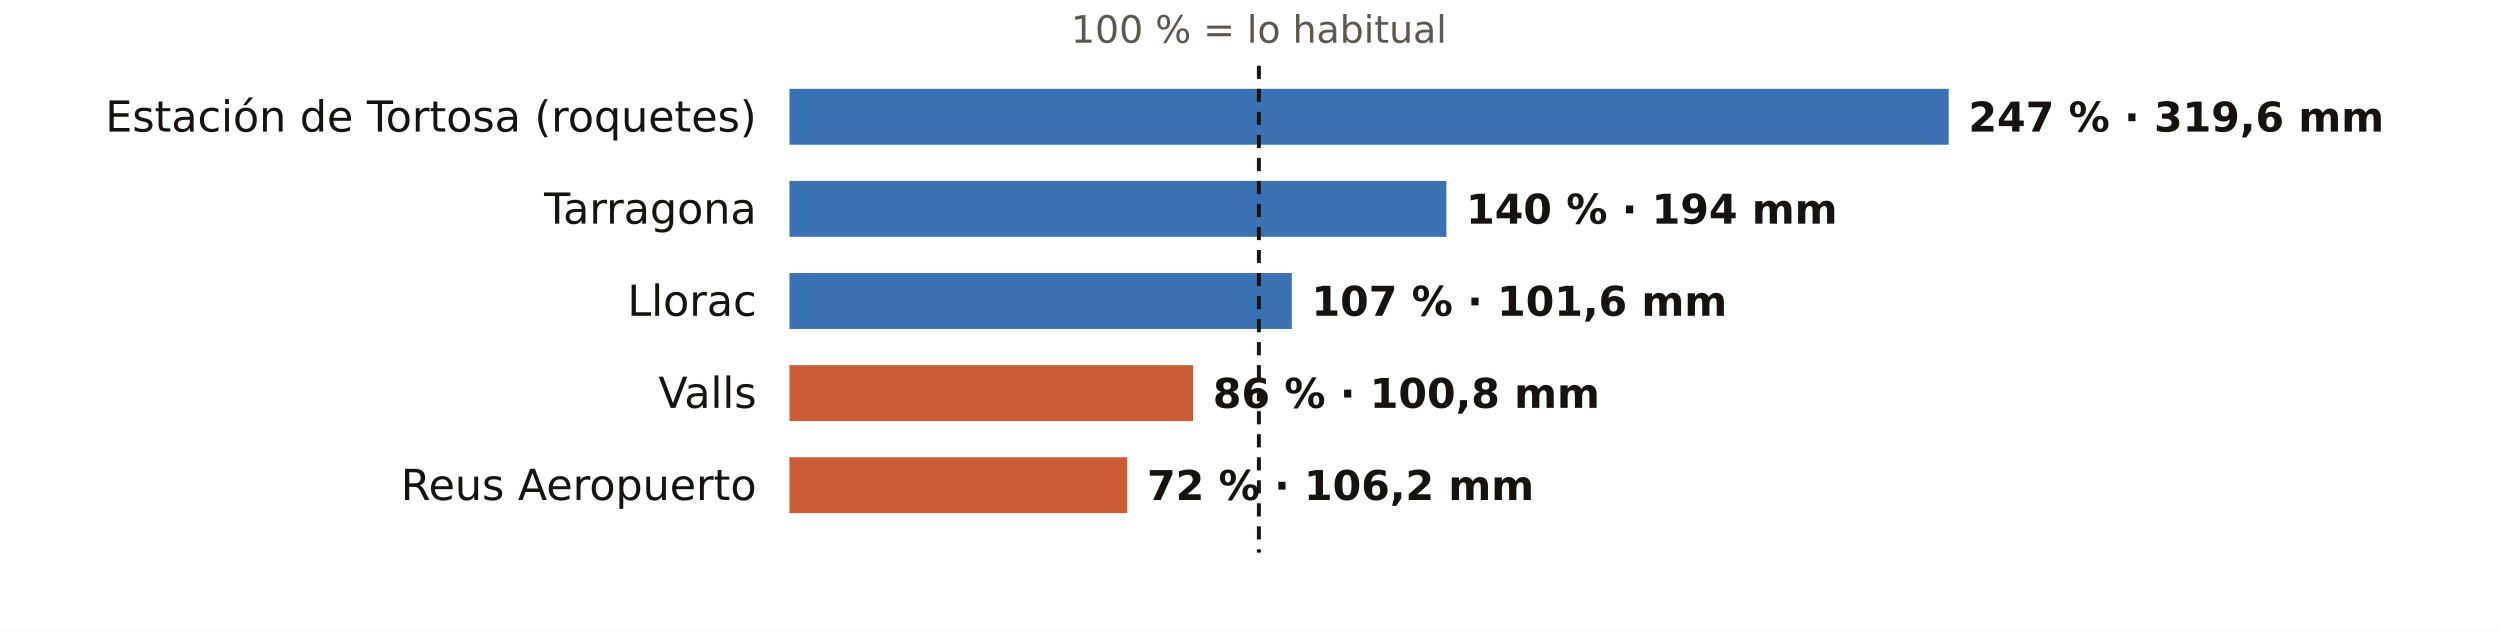
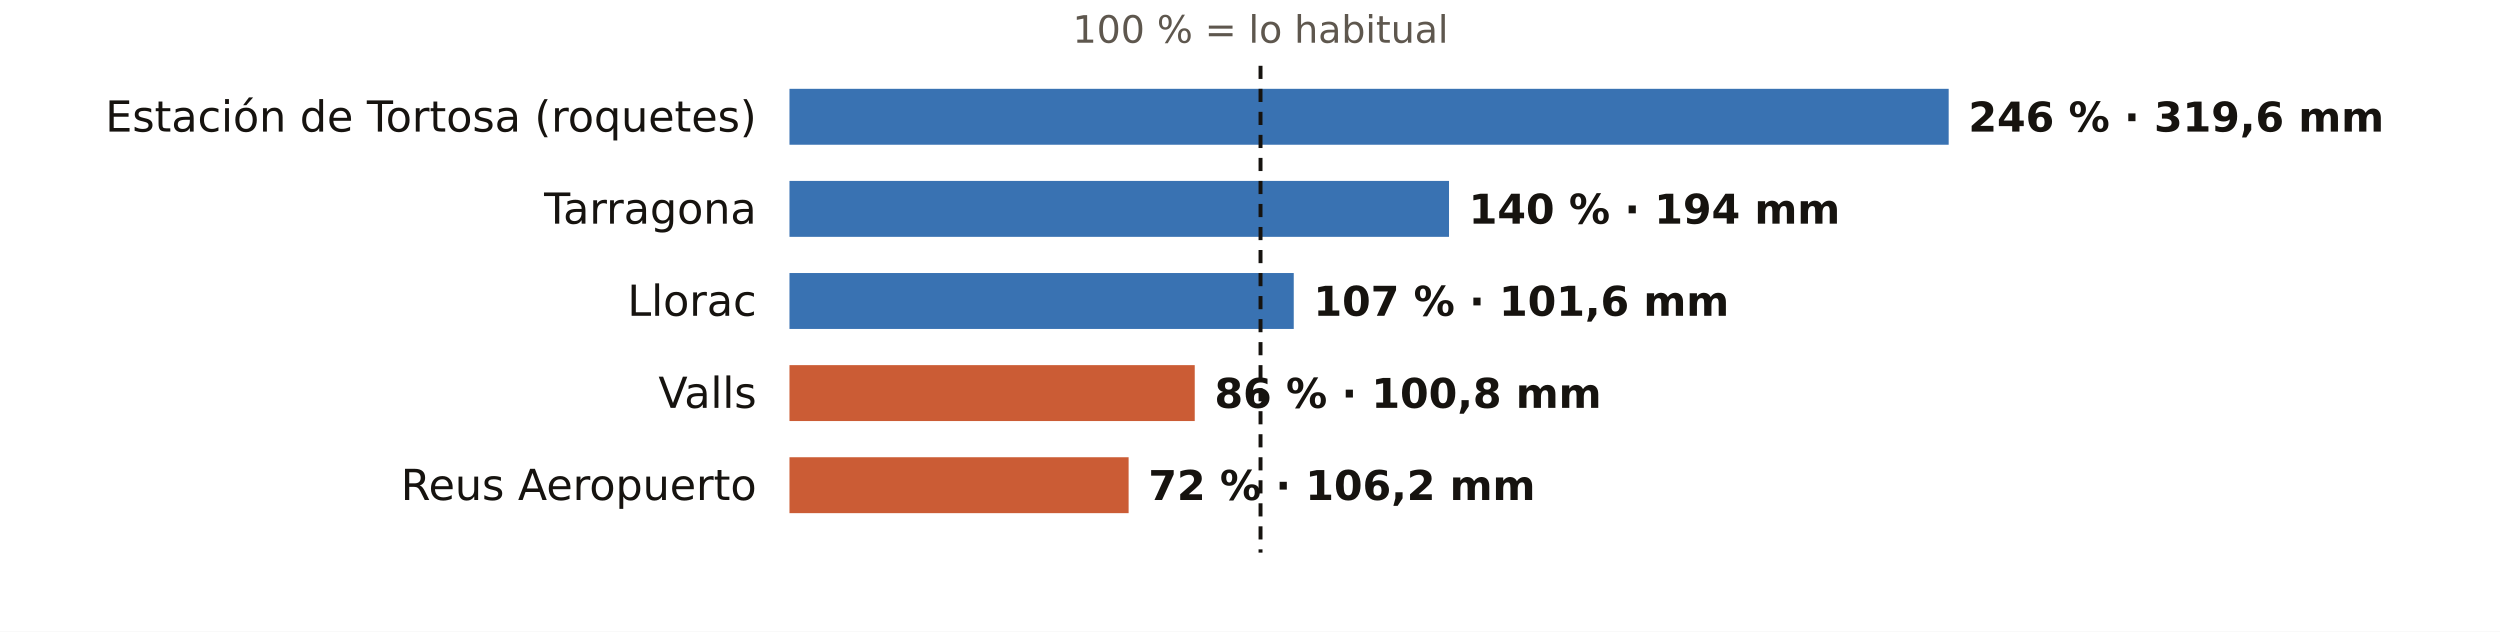
<svg xmlns="http://www.w3.org/2000/svg" viewBox="0 0 760 192" width="760" height="192" role="img" aria-label="El otoño en los pluviómetros de AEMET de Tarragona: % de lo habitual">
  <rect width="760" height="192" fill="#FFFFFF" />
-   <text x="382.7" y="13.0" font-size="11.5" fill="#5E574E" text-anchor="middle" font-weight="400" font-family="Public Sans, DejaVu Sans, Arial, sans-serif">100 % = lo habitual</text>
+   <text x="383.2" y="13.0" font-size="11.5" fill="#5E574E" text-anchor="middle" font-weight="400" font-family="Public Sans, DejaVu Sans, Arial, sans-serif">100 % = lo habitual</text>
  <text x="230.0" y="40.0" font-size="13" fill="#16130F" text-anchor="end" font-weight="500" font-family="Public Sans, DejaVu Sans, Arial, sans-serif">Estación de Tortosa (roquetes)</text>
  <rect x="240" y="27" width="352.4" height="17" fill="#1F5FA8" opacity="0.88" />
-   <text x="598.4" y="40.0" font-size="12.5" fill="#16130F" text-anchor="start" font-weight="600" font-family="Public Sans, DejaVu Sans, Arial, sans-serif">247 % · 319,6 mm</text>
+   <text x="598.4" y="40.0" font-size="12.5" fill="#16130F" text-anchor="start" font-weight="600" font-family="Public Sans, DejaVu Sans, Arial, sans-serif">246 % · 319,6 mm</text>
  <text x="230.0" y="68.0" font-size="13" fill="#16130F" text-anchor="end" font-weight="500" font-family="Public Sans, DejaVu Sans, Arial, sans-serif">Tarragona</text>
-   <rect x="240" y="55" width="199.7" height="17" fill="#1F5FA8" opacity="0.88" />
-   <text x="445.7" y="68.0" font-size="12.5" fill="#16130F" text-anchor="start" font-weight="600" font-family="Public Sans, DejaVu Sans, Arial, sans-serif">140 % · 194 mm</text>
+   <rect x="240" y="55" width="200.5" height="17" fill="#1F5FA8" opacity="0.88" />
+   <text x="446.5" y="68.0" font-size="12.5" fill="#16130F" text-anchor="start" font-weight="600" font-family="Public Sans, DejaVu Sans, Arial, sans-serif">140 % · 194 mm</text>
  <text x="230.0" y="96.0" font-size="13" fill="#16130F" text-anchor="end" font-weight="500" font-family="Public Sans, DejaVu Sans, Arial, sans-serif">Llorac</text>
-   <rect x="240" y="83" width="152.7" height="17" fill="#1F5FA8" opacity="0.88" />
-   <text x="398.7" y="96.0" font-size="12.5" fill="#16130F" text-anchor="start" font-weight="600" font-family="Public Sans, DejaVu Sans, Arial, sans-serif">107 % · 101,6 mm</text>
+   <rect x="240" y="83" width="153.3" height="17" fill="#1F5FA8" opacity="0.88" />
+   <text x="399.3" y="96.0" font-size="12.5" fill="#16130F" text-anchor="start" font-weight="600" font-family="Public Sans, DejaVu Sans, Arial, sans-serif">107 % · 101,6 mm</text>
  <text x="230.0" y="124.0" font-size="13" fill="#16130F" text-anchor="end" font-weight="500" font-family="Public Sans, DejaVu Sans, Arial, sans-serif">Valls</text>
-   <rect x="240" y="111" width="122.7" height="17" fill="#C4461A" opacity="0.88" />
-   <text x="368.7" y="124.0" font-size="12.5" fill="#16130F" text-anchor="start" font-weight="600" font-family="Public Sans, DejaVu Sans, Arial, sans-serif">86 % · 100,8 mm</text>
+   <rect x="240" y="111" width="123.2" height="17" fill="#C4461A" opacity="0.88" />
+   <text x="369.2" y="124.0" font-size="12.5" fill="#16130F" text-anchor="start" font-weight="600" font-family="Public Sans, DejaVu Sans, Arial, sans-serif">86 % · 100,8 mm</text>
  <text x="230.0" y="152.0" font-size="13" fill="#16130F" text-anchor="end" font-weight="500" font-family="Public Sans, DejaVu Sans, Arial, sans-serif">Reus Aeropuerto</text>
-   <rect x="240" y="139" width="102.7" height="17" fill="#C4461A" opacity="0.88" />
-   <text x="348.7" y="152.0" font-size="12.5" fill="#16130F" text-anchor="start" font-weight="600" font-family="Public Sans, DejaVu Sans, Arial, sans-serif">72 % · 106,2 mm</text>
-   <line x1="382.7" x2="382.7" y1="20" y2="168" stroke="#16130F" stroke-width="1.2" stroke-dasharray="4 3" />
+   <rect x="240" y="139" width="103.1" height="17" fill="#C4461A" opacity="0.88" />
+   <text x="349.1" y="152.0" font-size="12.5" fill="#16130F" text-anchor="start" font-weight="600" font-family="Public Sans, DejaVu Sans, Arial, sans-serif">72 % · 106,2 mm</text>
+   <line x1="383.2" x2="383.2" y1="20" y2="168" stroke="#16130F" stroke-width="1.2" stroke-dasharray="4 3" />
</svg>
